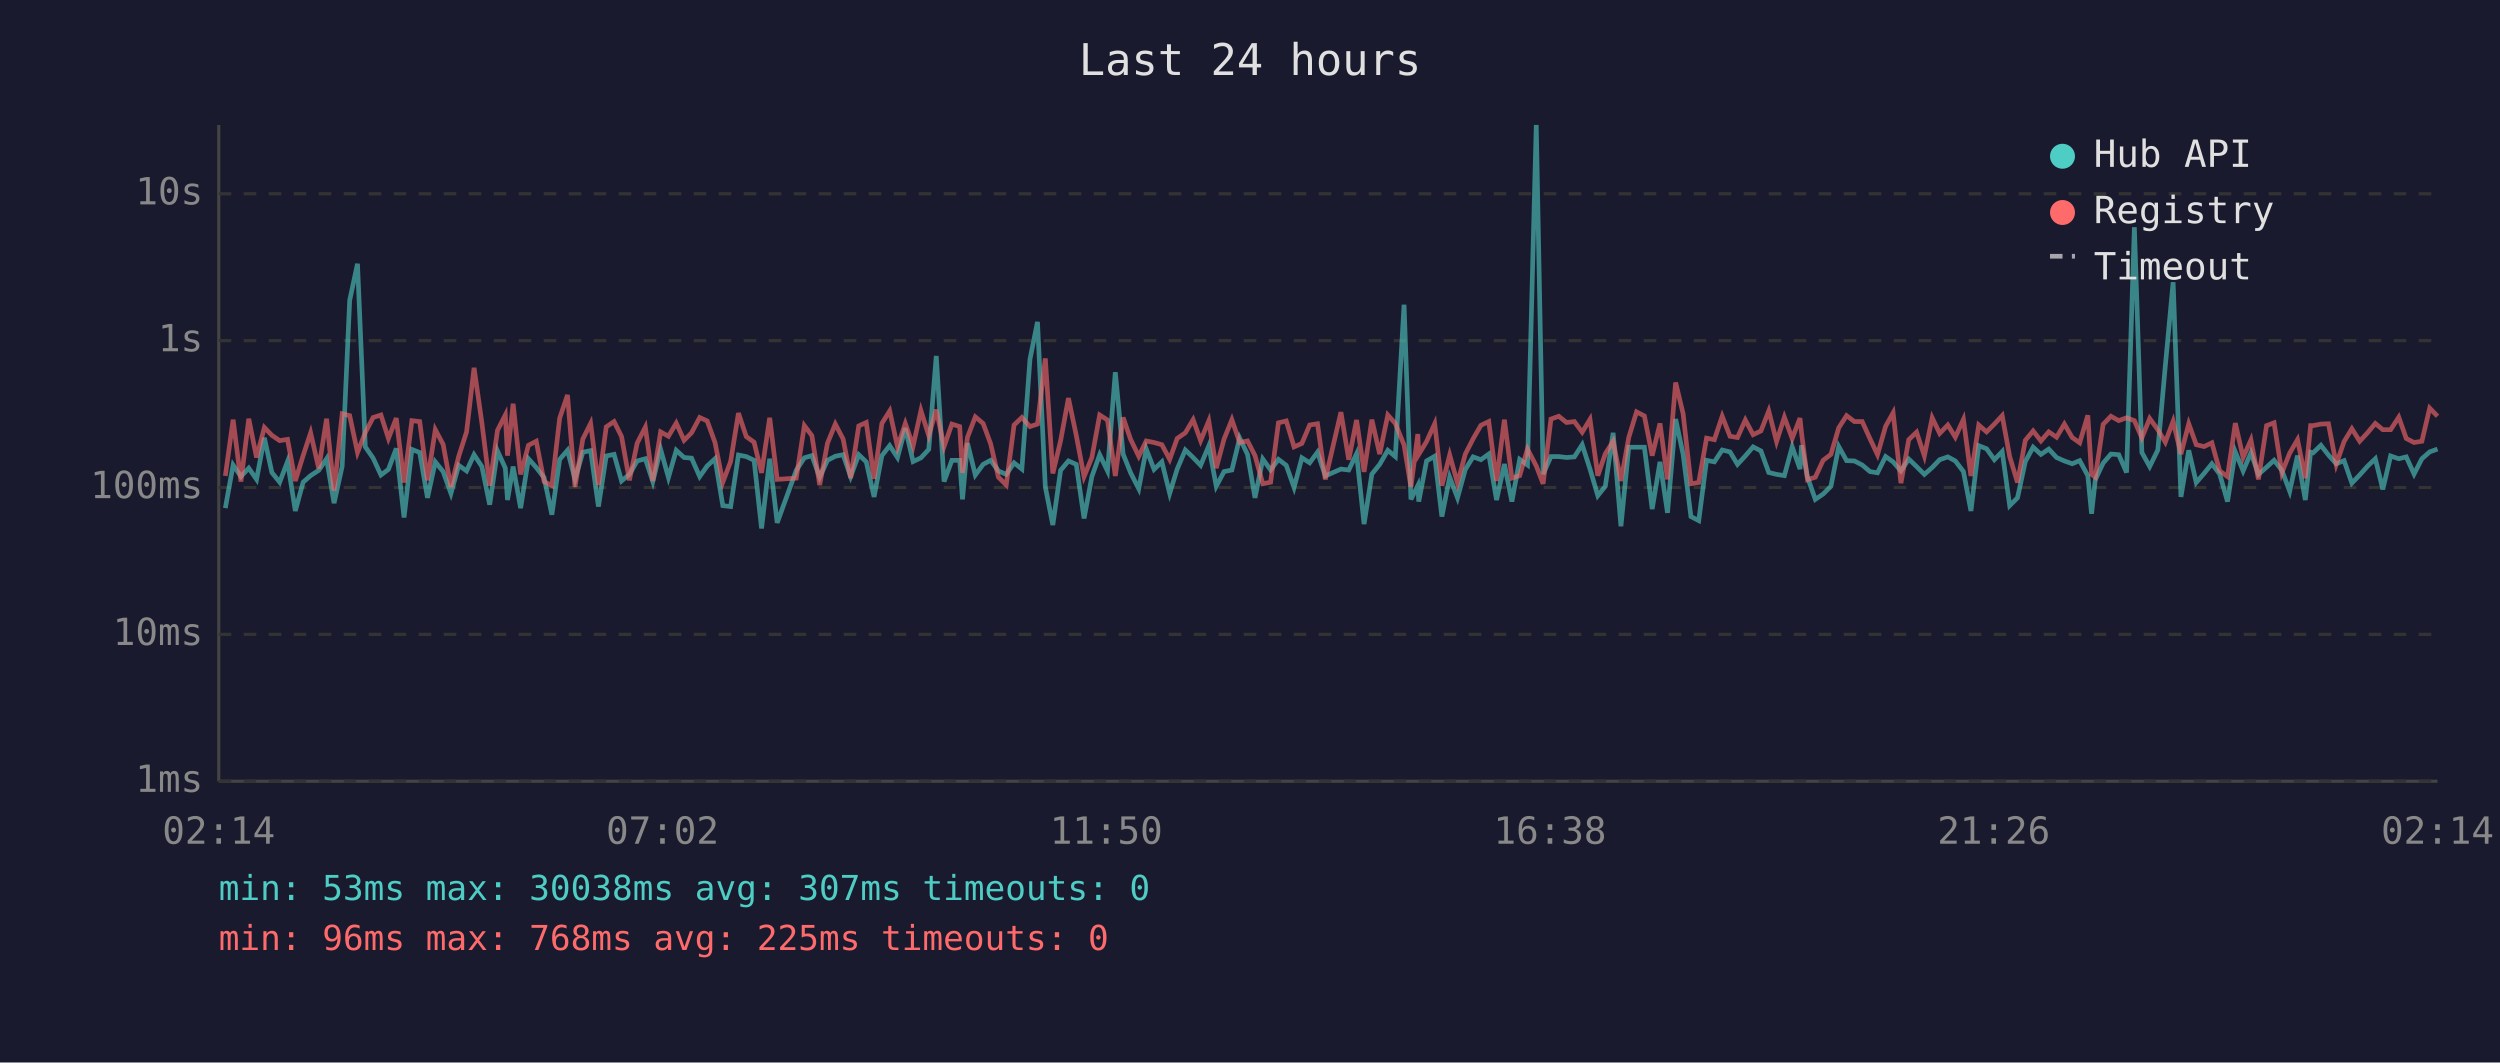
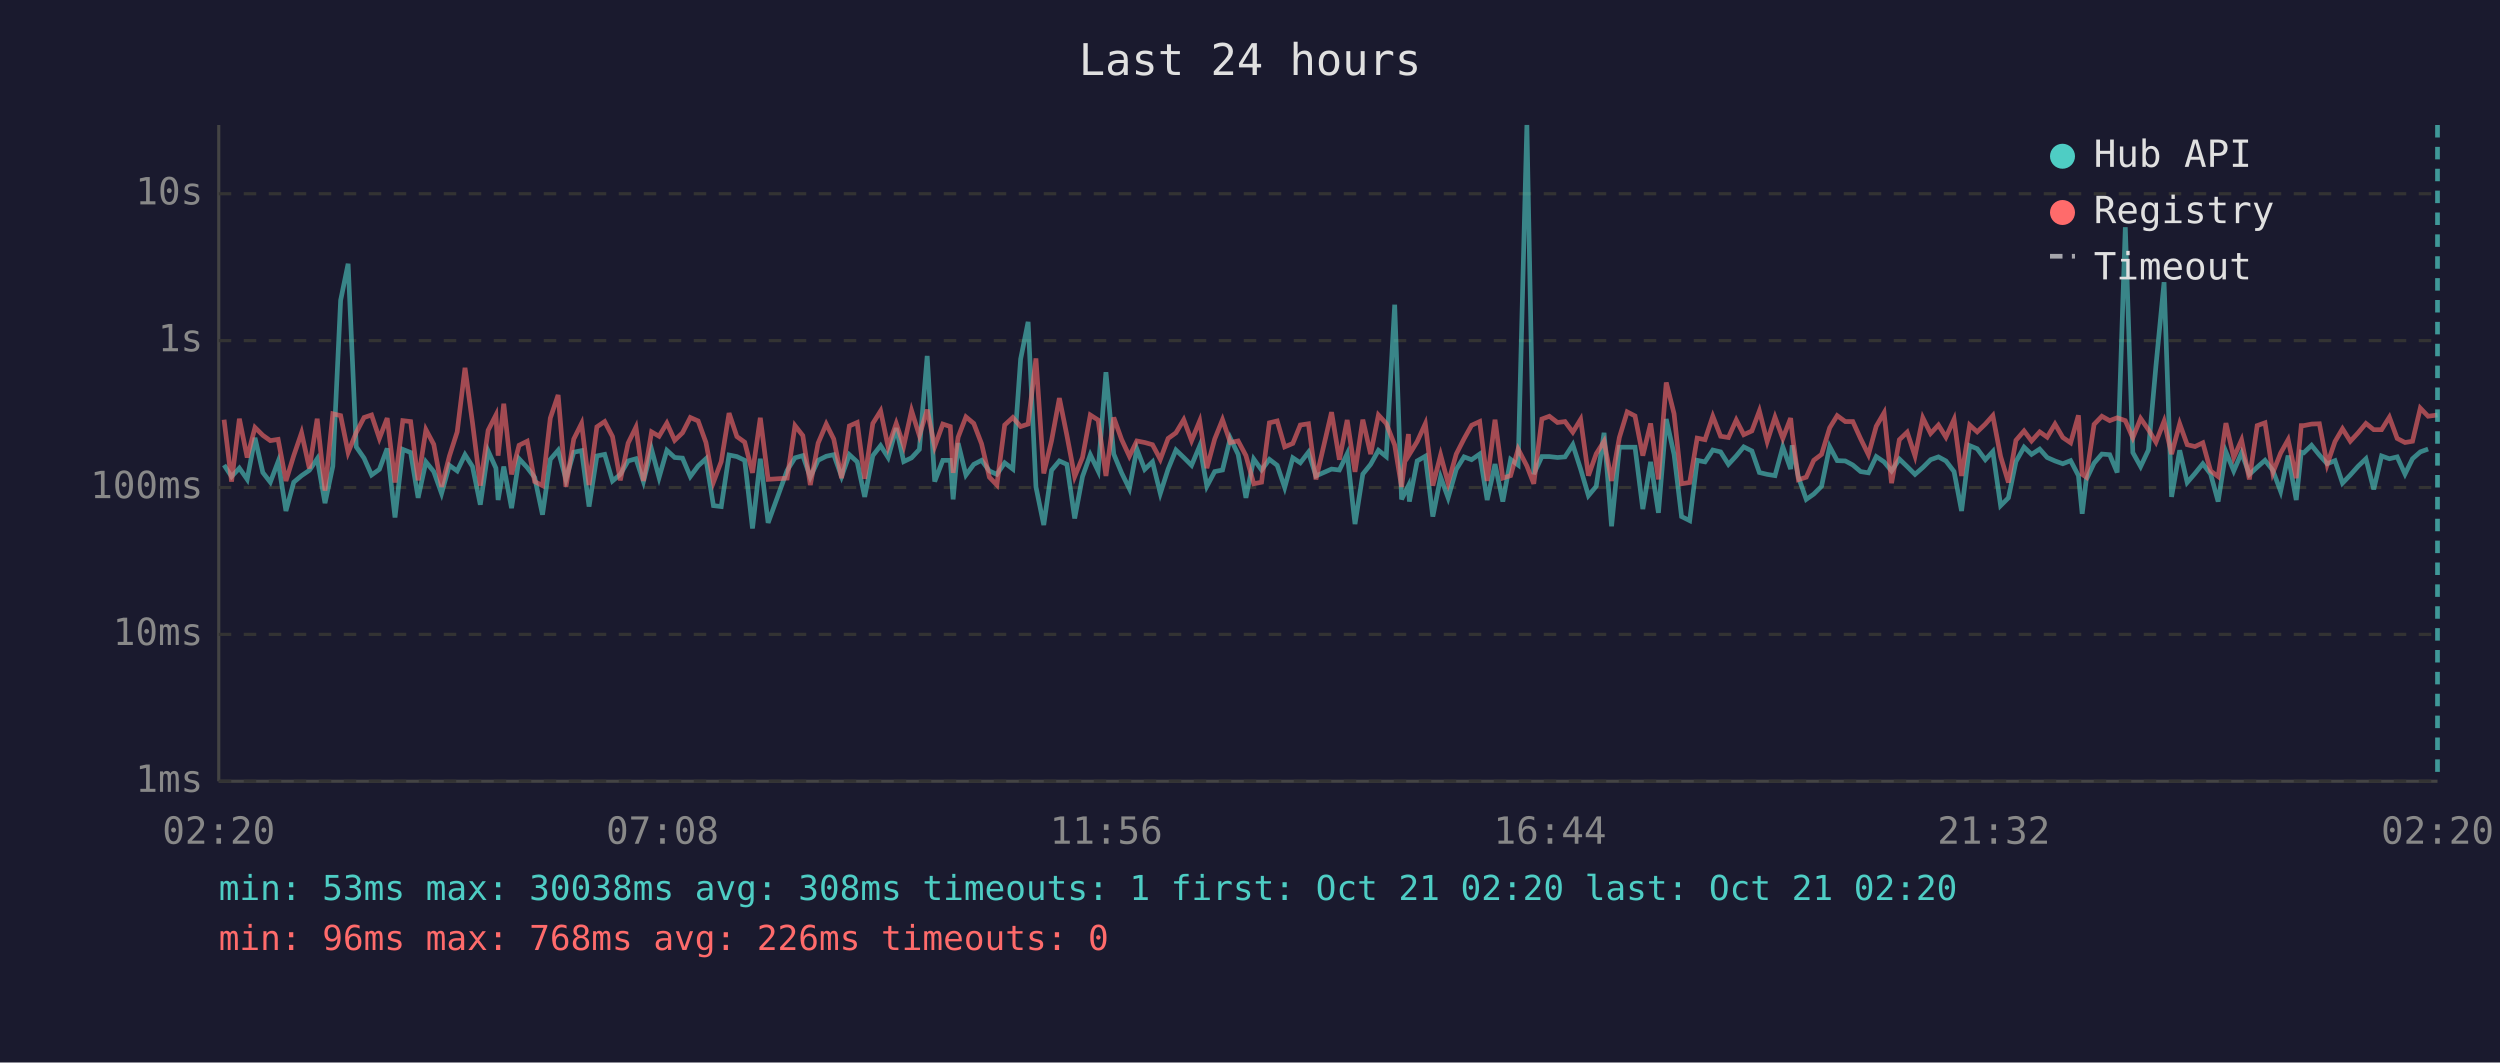
<svg xmlns="http://www.w3.org/2000/svg" viewBox="0 0 800 340" font-family="monospace" font-size="12">
  <rect width="800" height="340" fill="#1a1a2e" />
  <text x="400" y="24" fill="#e0e0e0" font-size="14" text-anchor="middle">Last 24 hours</text>
  <line x1="70" y1="40" x2="70" y2="250" stroke="#444" stroke-width="1" />
  <line x1="70" y1="250" x2="780" y2="250" stroke="#444" stroke-width="1" />
  <line x1="70" y1="250" x2="780" y2="250" stroke="#333" stroke-width="1" stroke-dasharray="4" />
  <text x="65" y="250" fill="#888" text-anchor="end" dominant-baseline="middle">1ms</text>
  <line x1="70" y1="203" x2="780" y2="203" stroke="#333" stroke-width="1" stroke-dasharray="4" />
  <text x="65" y="203" fill="#888" text-anchor="end" dominant-baseline="middle">10ms</text>
  <line x1="70" y1="156" x2="780" y2="156" stroke="#333" stroke-width="1" stroke-dasharray="4" />
  <text x="65" y="156" fill="#888" text-anchor="end" dominant-baseline="middle">100ms</text>
  <line x1="70" y1="109" x2="780" y2="109" stroke="#333" stroke-width="1" stroke-dasharray="4" />
  <text x="65" y="109" fill="#888" text-anchor="end" dominant-baseline="middle">1s</text>
  <line x1="70" y1="62" x2="780" y2="62" stroke="#333" stroke-width="1" stroke-dasharray="4" />
  <text x="65" y="62" fill="#888" text-anchor="end" dominant-baseline="middle">10s</text>
-   <text x="70" y="270" fill="#888" text-anchor="middle">02:14</text>
-   <text x="212" y="270" fill="#888" text-anchor="middle">07:02</text>
-   <text x="354" y="270" fill="#888" text-anchor="middle">11:50</text>
-   <text x="496" y="270" fill="#888" text-anchor="middle">16:38</text>
-   <text x="638" y="270" fill="#888" text-anchor="middle">21:26</text>
-   <text x="780" y="270" fill="#888" text-anchor="middle">02:14</text>
-   <polyline points="72.1,162.6 74.6,148.8 77.1,152.5 79.6,149.8 82.1,153.4 84.6,140.1 87.0,151.2 89.5,154.3 92.0,147.7 94.5,163.5 97.0,154.3 99.4,152.2 102.0,150.5 104.5,146.8 106.9,161.0 109.5,149.2 111.9,96.1 114.4,84.4 116.9,143.0 119.4,146.6 121.9,152.0 124.3,150.2 126.8,143.5 129.3,165.6 131.8,143.8 134.3,144.8 136.8,159.3 139.3,147.8 141.8,150.9 144.3,157.9 146.8,148.9 149.3,150.7 151.7,145.5 154.2,149.3 156.7,161.5 159.2,144.3 161.7,149.8 162.4,160.0 164.2,149.3 166.6,162.6 169.1,146.8 171.6,149.6 174.1,152.8 176.6,164.7 179.1,147.0 181.6,144.1 184.0,153.4 186.5,144.7 189.0,144.2 191.5,162.1 194.0,145.9 196.5,145.4 198.9,153.9 201.4,151.8 203.9,147.5 206.5,146.8 208.9,154.1 211.4,143.8 213.9,152.8 216.4,144.1 218.9,146.4 221.3,146.6 223.9,152.5 226.3,149.1 228.8,146.8 231.3,161.8 233.8,162.1 236.3,145.6 238.8,146.1 241.3,147.3 243.7,169.1 246.3,146.8 248.7,167.3 254.8,150.5 257.4,146.5 259.8,145.8 262.3,152.7 264.8,147.3 267.3,146.0 269.8,145.5 272.2,152.5 274.8,145.5 277.2,147.8 279.7,159.0 282.2,145.8 284.7,142.6 287.2,146.4 289.7,137.0 292.2,147.7 294.7,146.5 297.2,143.8 299.6,113.9 302.1,154.1 304.6,147.3 307.1,147.3 308.0,159.8 309.6,141.8 312.1,152.0 314.6,148.6 317.0,147.3 319.5,150.7 322.0,151.8 324.5,148.1 327.0,150.1 329.6,114.9 332.0,103.0 334.5,155.8 336.9,168.0 339.4,150.5 341.9,147.5 344.4,148.6 346.9,165.9 349.4,152.5 351.9,145.5 354.4,150.7 356.9,119.1 359.4,145.3 361.8,151.3 364.4,156.4 366.8,143.7 369.3,150.2 371.8,147.8 374.3,157.9 376.7,150.1 379.3,144.0 381.8,146.4 384.2,148.9 386.8,142.7 389.2,155.6 391.7,150.9 394.2,150.4 396.7,140.2 399.2,145.4 401.6,159.3 404.1,146.9 406.6,150.4 409.1,147.0 411.6,148.9 414.1,156.0 416.6,146.5 419.1,148.1 421.6,144.7 424.1,152.3 429.1,150.1 431.6,150.4 434.1,145.2 436.5,167.7 439.0,151.7 441.5,148.6 444.1,144.1 446.5,146.1 449.3,97.5 451.5,159.8 453.7,155.4 454.0,160.5 456.5,147.5 459.1,146.0 461.4,165.3 463.9,152.7 466.4,159.3 468.9,150.2 471.4,146.2 473.9,147.1 476.4,145.3 478.9,160.0 481.4,148.5 483.8,160.5 486.3,147.0 488.8,148.8 491.6,40.0 493.8,151.7 496.3,146.1 498.8,146.1 501.3,146.4 503.8,146.2 506.3,142.3 508.8,150.1 511.3,158.6 513.7,155.6 516.2,138.5 518.7,168.4 521.2,143.1 523.7,143.1 526.2,143.1 528.7,162.9 531.2,147.8 533.6,164.1 536.2,134.1 538.6,145.4 541.1,165.3 543.6,166.6 546.1,147.3 548.6,147.8 551.1,144.0 553.6,144.6 556.0,148.6 558.5,145.9 561.0,143.0 563.5,144.3 566.0,151.2 568.5,151.8 571.0,152.2 573.5,143.0 576.0,150.1 576.5,142.5 578.4,152.7 580.9,159.8 583.4,158.1 585.9,155.6 588.4,142.9 590.9,147.4 593.4,147.5 595.9,148.8 598.4,150.9 600.8,151.3 603.4,146.1 605.8,147.8 608.3,150.7 610.8,146.9 613.3,149.3 615.8,151.8 618.3,149.6 620.7,147.1 623.3,146.2 625.7,147.5 628.3,150.9 630.7,163.5 633.2,142.6 635.7,143.6 638.2,147.1 640.7,144.5 643.1,161.8 645.6,159.3 648.1,147.7 650.6,143.1 653.1,145.4 655.6,143.7 658.1,146.4 660.6,147.5 663.1,148.4 665.5,147.4 668.1,152.2 669.3,164.4 670.5,153.5 673.0,148.2 675.5,145.3 678.0,145.5 680.5,151.2 683.0,72.7 685.4,144.8 687.9,149.3 690.5,144.0 692.9,117.1 695.4,90.3 697.9,159.0 700.4,144.1 702.8,154.4 705.3,151.5 707.8,148.4 710.3,151.7 712.8,160.5 715.3,144.6 717.8,150.7 720.3,144.9 722.7,151.8 725.3,149.5 727.7,147.3 730.2,150.5 732.7,157.2 735.2,145.8 737.7,160.0 739.4,144.7 740.2,144.9 742.7,142.5 745.1,145.6 747.6,148.4 750.1,147.4 752.6,154.6 755.1,152.0 757.6,149.2 760.1,146.8 762.5,156.6 765.0,145.9 767.6,146.8 770.0,146.2 772.5,151.7 775.0,146.8 777.5,144.6 780.0,143.7" fill="none" stroke="#4ecdc4" stroke-width="1.5" opacity="0.6" />
-   <polyline points="72.1,152.3 74.6,134.3 77.1,154.1 79.6,134.0 82.1,146.4 84.6,136.8 87.0,139.3 89.5,141.0 92.0,140.6 94.5,153.9 97.0,145.8 99.4,138.5 102.0,149.9 104.5,134.0 106.9,157.0 109.5,132.4 111.9,133.0 114.4,144.8 116.9,138.4 119.4,133.6 121.9,132.8 124.3,140.3 126.8,133.8 129.3,154.4 131.8,134.6 134.3,134.9 136.8,153.7 139.3,137.5 141.8,142.2 144.3,155.8 146.8,146.0 149.3,138.2 151.7,117.7 154.2,135.3 156.7,155.4 159.2,137.7 161.7,132.8 162.4,145.8 164.2,129.2 166.6,151.8 169.1,142.5 171.6,141.2 174.1,154.1 176.6,155.4 179.1,133.8 181.6,126.4 184.0,155.8 186.5,140.5 189.0,135.5 191.5,155.2 194.0,136.6 196.5,134.9 198.9,139.7 201.4,153.7 203.9,141.8 206.5,136.7 208.9,153.9 211.4,138.2 213.9,139.6 216.4,135.4 218.9,140.9 221.3,138.5 223.9,133.6 226.3,134.7 228.8,141.6 231.3,154.3 233.8,147.7 236.3,132.2 238.8,139.7 241.3,141.5 243.7,151.3 246.3,133.7 248.7,153.4 254.8,153.0 257.4,136.2 259.8,139.4 262.3,155.2 264.8,141.8 267.3,135.7 269.8,140.5 272.2,153.0 274.8,136.3 277.2,135.2 279.7,153.2 282.2,135.5 284.7,131.5 287.2,143.0 289.7,135.5 292.2,142.7 294.7,131.4 297.2,139.4 299.6,131.1 302.1,142.9 304.6,135.7 307.1,136.5 308.0,151.3 309.6,139.9 312.1,133.4 314.6,135.5 317.0,142.0 319.5,152.7 322.0,155.2 324.5,136.0 327.0,133.6 329.6,136.5 332.0,135.7 334.5,114.7 336.9,151.5 339.4,141.0 341.9,127.4 344.4,139.3 346.9,152.5 349.4,146.4 351.9,132.8 354.4,134.4 356.9,152.3 359.4,133.6 361.8,140.6 364.4,146.0 366.8,141.1 369.3,141.6 371.8,142.3 374.3,147.0 376.7,140.3 379.3,138.5 381.8,134.3 384.2,141.0 386.8,134.7 389.2,149.8 391.7,140.5 394.2,134.3 396.7,141.6 399.2,141.1 401.6,145.8 404.1,154.8 406.6,154.3 409.1,135.3 411.6,134.7 414.1,143.0 416.6,141.9 419.1,136.0 421.6,135.6 424.1,153.4 429.1,131.9 431.6,147.1 434.1,134.4 436.5,151.0 439.0,134.3 441.5,145.3 444.1,132.8 446.5,135.5 449.3,142.4 451.5,155.8 453.7,138.9 454.0,145.4 456.5,141.3 459.1,135.6 461.4,155.4 463.9,145.6 466.4,154.6 468.9,145.3 471.4,140.4 473.9,136.1 476.4,134.9 478.9,153.9 481.4,134.3 483.8,153.0 486.3,152.2 488.8,143.7 491.6,149.1 493.8,154.8 496.3,134.1 498.8,133.2 501.3,135.2 503.8,134.9 506.3,138.3 508.8,134.2 511.3,152.2 513.7,145.2 516.2,141.2 518.7,153.9 521.2,140.0 523.7,131.8 526.2,133.1 528.7,145.8 531.2,135.5 533.6,153.4 536.2,122.4 538.6,132.4 541.1,154.8 543.6,154.4 546.1,140.2 548.6,140.7 551.1,133.2 553.6,139.6 556.0,140.0 558.5,134.4 561.0,139.1 563.5,137.9 566.0,131.5 568.5,141.3 571.0,133.5 573.5,140.3 576.0,133.8 576.5,138.6 578.4,153.5 580.9,152.7 583.4,147.3 585.9,145.4 588.4,136.9 590.9,133.0 593.4,134.9 595.9,134.9 598.4,140.4 600.8,145.5 603.4,136.4 605.8,132.1 608.3,154.6 610.8,140.7 613.3,138.3 615.8,145.9 618.3,133.7 620.7,138.7 623.3,136.0 625.7,139.9 628.3,134.2 630.7,152.3 633.2,136.0 635.7,138.2 638.2,135.7 640.7,133.0 643.1,146.1 645.6,154.4 648.1,140.9 650.6,137.9 653.1,141.1 655.6,138.2 658.1,139.9 660.6,135.7 663.1,140.0 665.5,141.7 668.1,132.9 669.3,151.8 670.5,152.7 673.0,135.8 675.5,133.2 678.0,134.6 680.5,133.7 683.0,134.6 685.4,140.1 687.9,133.9 690.5,137.5 692.9,141.5 695.4,134.8 697.9,145.3 700.4,135.6 702.8,142.3 705.3,142.9 707.8,141.7 710.3,150.7 712.8,152.5 715.3,135.4 717.8,146.4 720.3,140.8 722.7,153.4 725.3,136.2 727.7,135.3 730.2,151.3 732.7,145.0 735.2,140.7 737.7,153.0 739.4,136.2 740.2,136.2 742.7,135.7 745.1,135.6 747.6,148.6 750.1,141.3 752.6,137.2 755.1,141.2 757.6,138.5 760.1,135.5 762.5,137.5 765.0,137.5 767.6,133.5 770.0,140.3 772.5,141.6 775.0,141.2 777.5,130.6 780.0,133.2" fill="none" stroke="#ff6b6b" stroke-width="1.5" opacity="0.6" />
+   <text x="70" y="270" fill="#888" text-anchor="middle">02:20</text>
+   <text x="212" y="270" fill="#888" text-anchor="middle">07:08</text>
+   <text x="354" y="270" fill="#888" text-anchor="middle">11:56</text>
+   <text x="496" y="270" fill="#888" text-anchor="middle">16:44</text>
+   <text x="638" y="270" fill="#888" text-anchor="middle">21:32</text>
+   <text x="780" y="270" fill="#888" text-anchor="middle">02:20</text>
+   <polyline points="71.7,148.8 74.1,152.5 76.6,149.8 79.1,153.4 81.6,140.1 84.1,151.2 86.5,154.3 89.0,147.7 91.5,163.5 94.0,154.3 96.5,152.2 99.0,150.5 101.5,146.8 104.0,161.0 106.5,149.2 109.0,96.1 111.4,84.4 114.0,143.0 116.5,146.6 118.9,152.0 121.4,150.2 123.9,143.5 126.4,165.6 128.9,143.8 131.4,144.8 133.8,159.3 136.3,147.8 138.8,150.9 141.3,157.9 143.8,148.9 146.3,150.7 148.8,145.5 151.2,149.3 153.7,161.5 156.2,144.3 158.7,149.8 159.4,160.0 161.2,149.3 163.7,162.6 166.1,146.8 168.7,149.6 171.1,152.8 173.6,164.7 176.1,147.0 178.6,144.1 181.1,153.4 183.6,144.7 186.1,144.2 188.5,162.1 191.0,145.9 193.5,145.4 196.0,153.9 198.5,151.8 201.0,147.5 203.5,146.8 205.9,154.1 208.5,143.8 210.9,152.8 213.4,144.1 215.9,146.4 218.4,146.6 220.9,152.5 223.4,149.1 225.9,146.8 228.3,161.8 230.8,162.1 233.3,145.6 235.8,146.1 238.3,147.3 240.8,169.1 243.3,146.8 245.8,167.3 251.9,150.5 254.4,146.5 256.9,145.8 259.3,152.7 261.8,147.3 264.4,146.0 266.8,145.5 269.3,152.5 271.8,145.5 274.3,147.8 276.7,159.0 279.3,145.8 281.8,142.6 284.2,146.4 286.8,137.0 289.2,147.7 291.7,146.5 294.2,143.8 296.7,113.9 299.1,154.1 301.7,147.3 304.1,147.3 305.0,159.8 306.6,141.8 309.1,152.0 311.6,148.6 314.1,147.3 316.6,150.7 319.0,151.8 321.5,148.1 324.1,150.1 326.6,114.9 329.0,103.0 331.5,155.8 334.0,168.0 336.5,150.5 339.0,147.5 341.4,148.6 343.9,165.9 346.4,152.5 348.9,145.5 351.4,150.7 353.9,119.1 356.4,145.3 358.9,151.3 361.4,156.4 363.8,143.7 366.3,150.2 368.8,147.8 371.3,157.9 373.8,150.1 376.3,144.0 378.8,146.4 381.3,148.9 383.9,142.7 386.2,155.6 388.7,150.9 391.2,150.4 393.7,140.2 396.2,145.4 398.7,159.3 401.2,146.9 403.7,150.4 406.2,147.0 408.7,148.9 411.1,156.0 413.7,146.5 416.1,148.1 418.7,144.7 421.1,152.3 426.1,150.1 428.6,150.4 431.1,145.2 433.6,167.7 436.1,151.7 438.6,148.6 441.1,144.1 443.6,146.1 446.3,97.5 448.5,159.8 450.7,155.4 451.0,160.5 453.5,147.5 456.1,146.0 458.5,165.3 461.0,152.7 463.4,159.3 466.0,150.2 468.5,146.2 470.9,147.1 473.5,145.3 475.9,160.0 478.4,148.5 480.9,160.5 483.4,147.0 485.8,148.8 488.6,40.0 490.8,151.7 493.4,146.1 495.8,146.1 498.4,146.4 500.8,146.2 503.3,142.3 505.8,150.1 508.3,158.6 510.8,155.6 513.3,138.5 515.7,168.4 518.2,143.1 520.7,143.1 523.2,143.1 525.7,162.9 528.2,147.8 530.7,164.1 533.2,134.1 535.7,145.4 538.1,165.3 540.7,166.6 543.1,147.3 545.6,147.8 548.1,144.0 550.6,144.6 553.1,148.6 555.6,145.9 558.0,143.0 560.6,144.3 563.0,151.2 565.5,151.8 568.0,152.2 570.5,143.0 573.0,150.1 573.5,142.5 575.5,152.7 578.0,159.8 580.4,158.1 582.9,155.6 585.5,142.9 587.9,147.4 590.5,147.5 592.9,148.8 595.4,150.9 597.9,151.3 600.4,146.1 602.9,147.8 605.3,150.7 607.8,146.9 610.3,149.3 612.8,151.8 615.3,149.6 617.8,147.1 620.3,146.2 622.7,147.5 625.3,150.9 627.7,163.5 630.3,142.6 632.7,143.6 635.3,147.1 637.7,144.5 640.2,161.8 642.7,159.3 645.1,147.7 647.7,143.1 650.1,145.4 652.7,143.7 655.1,146.4 657.6,147.5 660.1,148.4 662.6,147.4 665.1,152.2 666.3,164.4 667.6,153.5 670.1,148.2 672.6,145.3 675.1,145.5 677.5,151.2 680.1,72.7 682.5,144.8 685.0,149.3 687.5,144.0 689.9,117.1 692.5,90.3 694.9,159.0 697.5,144.1 699.9,154.4 702.4,151.5 704.9,148.4 707.4,151.7 709.8,160.5 712.3,144.6 714.8,150.7 717.3,144.9 719.8,151.8 722.3,149.5 724.8,147.3 727.3,150.5 729.8,157.2 732.2,145.8 734.8,160.0 736.4,144.7 737.2,144.9 739.7,142.5 742.2,145.6 744.7,148.4 747.2,147.4 749.6,154.6 752.1,152.0 754.6,149.2 757.1,146.8 759.6,156.6 762.1,145.9 764.6,146.8 767.1,146.2 769.6,151.7 772.0,146.8 774.5,144.6 777.0,143.7" fill="none" stroke="#4ecdc4" stroke-width="1.5" opacity="0.6" />
+   <polyline points="71.7,134.3 74.1,154.1 76.6,134.0 79.1,146.4 81.6,136.8 84.1,139.3 86.5,141.0 89.0,140.6 91.5,153.9 94.0,145.8 96.5,138.5 99.0,149.9 101.5,134.0 104.0,157.0 106.5,132.4 109.0,133.0 111.4,144.8 114.0,138.4 116.5,133.6 118.9,132.8 121.4,140.3 123.9,133.8 126.4,154.4 128.9,134.6 131.4,134.9 133.8,153.7 136.3,137.5 138.8,142.2 141.3,155.8 143.8,146.0 146.3,138.2 148.8,117.7 151.2,135.3 153.7,155.4 156.2,137.7 158.7,132.8 159.4,145.8 161.2,129.2 163.7,151.8 166.1,142.5 168.7,141.2 171.1,154.1 173.6,155.4 176.1,133.8 178.6,126.4 181.1,155.8 183.6,140.5 186.1,135.5 188.5,155.2 191.0,136.6 193.5,134.9 196.0,139.7 198.5,153.7 201.0,141.8 203.5,136.7 205.9,153.9 208.5,138.2 210.9,139.6 213.4,135.4 215.9,140.9 218.4,138.5 220.9,133.6 223.4,134.7 225.9,141.6 228.3,154.3 230.8,147.7 233.3,132.2 235.8,139.7 238.3,141.5 240.8,151.3 243.3,133.7 245.8,153.4 251.9,153.0 254.4,136.2 256.9,139.4 259.3,155.2 261.8,141.8 264.4,135.7 266.8,140.5 269.3,153.0 271.8,136.3 274.3,135.2 276.7,153.2 279.3,135.5 281.8,131.5 284.2,143.0 286.8,135.5 289.2,142.7 291.7,131.4 294.2,139.4 296.7,131.1 299.1,142.9 301.7,135.7 304.1,136.5 305.0,151.3 306.6,139.9 309.1,133.4 311.6,135.5 314.1,142.0 316.6,152.7 319.0,155.2 321.5,136.0 324.1,133.6 326.6,136.5 329.0,135.7 331.5,114.7 334.0,151.5 336.5,141.0 339.0,127.4 341.4,139.3 343.9,152.5 346.4,146.4 348.9,132.8 351.4,134.4 353.9,152.3 356.4,133.6 358.9,140.6 361.4,146.0 363.8,141.1 366.3,141.6 368.8,142.3 371.3,147.0 373.8,140.3 376.3,138.5 378.8,134.3 381.3,141.0 383.9,134.7 386.2,149.8 388.7,140.5 391.2,134.3 393.7,141.6 396.2,141.1 398.7,145.8 401.2,154.8 403.7,154.3 406.2,135.3 408.7,134.7 411.1,143.0 413.7,141.9 416.1,136.0 418.7,135.6 421.1,153.4 426.1,131.9 428.6,147.1 431.1,134.4 433.6,151.0 436.1,134.3 438.6,145.3 441.1,132.8 443.6,135.5 446.3,142.4 448.5,155.8 450.7,138.9 451.0,145.4 453.5,141.3 456.1,135.6 458.5,155.4 461.0,145.6 463.4,154.6 466.0,145.3 468.5,140.4 470.9,136.1 473.5,134.9 475.9,153.9 478.4,134.3 480.9,153.0 483.4,152.2 485.8,143.7 488.6,149.1 490.8,154.8 493.4,134.1 495.8,133.2 498.4,135.2 500.8,134.9 503.3,138.3 505.8,134.2 508.3,152.2 510.8,145.2 513.3,141.2 515.7,153.9 518.2,140.0 520.7,131.8 523.2,133.1 525.7,145.8 528.2,135.5 530.7,153.4 533.2,122.4 535.7,132.4 538.1,154.8 540.7,154.4 543.1,140.2 545.6,140.7 548.1,133.2 550.6,139.6 553.1,140.0 555.6,134.4 558.0,139.1 560.6,137.9 563.0,131.5 565.5,141.3 568.0,133.5 570.5,140.3 573.0,133.8 573.5,138.6 575.5,153.5 578.0,152.7 580.4,147.3 582.9,145.4 585.5,136.9 587.9,133.0 590.5,134.9 592.9,134.9 595.4,140.4 597.9,145.5 600.4,136.4 602.9,132.1 605.3,154.6 607.8,140.7 610.3,138.3 612.8,145.9 615.3,133.7 617.8,138.7 620.3,136.0 622.7,139.9 625.3,134.2 627.7,152.3 630.3,136.0 632.7,138.2 635.3,135.7 637.7,133.0 640.2,146.1 642.7,154.4 645.1,140.9 647.7,137.9 650.1,141.1 652.7,138.2 655.1,139.9 657.6,135.7 660.1,140.0 662.6,141.7 665.1,132.9 666.3,151.8 667.6,152.7 670.1,135.8 672.6,133.2 675.1,134.6 677.5,133.7 680.1,134.6 682.5,140.1 685.0,133.9 687.5,137.5 689.9,141.5 692.5,134.8 694.9,145.3 697.5,135.6 699.9,142.3 702.4,142.9 704.9,141.7 707.4,150.7 709.8,152.5 712.3,135.4 714.8,146.4 717.3,140.8 719.8,153.4 722.3,136.2 724.8,135.3 727.3,151.3 729.8,145.0 732.2,140.7 734.8,153.0 736.4,136.2 737.2,136.2 739.7,135.7 742.2,135.6 744.7,148.6 747.2,141.3 749.6,137.2 752.1,141.2 754.6,138.5 757.1,135.5 759.6,137.5 762.1,137.5 764.6,133.5 767.1,140.3 769.6,141.6 772.0,141.2 774.5,130.6 777.0,133.2 780.0,132.8" fill="none" stroke="#ff6b6b" stroke-width="1.5" opacity="0.6" />
+   <line x1="780.0" y1="40" x2="780.0" y2="250" stroke="#4ecdc4" stroke-width="1.5" stroke-dasharray="4,3" opacity="0.7" />
  <circle cx="660" cy="50" r="4" fill="#4ecdc4" />
  <text x="670" y="50" fill="#e0e0e0" dominant-baseline="middle">Hub API</text>
  <circle cx="660" cy="68" r="4" fill="#ff6b6b" />
  <text x="670" y="68" fill="#e0e0e0" dominant-baseline="middle">Registry</text>
  <line x1="656" y1="82" x2="664" y2="82" stroke="#e0e0e0" stroke-width="1.5" stroke-dasharray="4,3" opacity="0.7" />
  <text x="670" y="86" fill="#e0e0e0" dominant-baseline="middle">Timeout</text>
-   <text x="70" y="288" fill="#4ecdc4" font-size="11">min: 53ms  max: 30038ms  avg: 307ms  timeouts: 0</text>
-   <text x="70" y="304" fill="#ff6b6b" font-size="11">min: 96ms  max: 768ms  avg: 225ms  timeouts: 0</text>
+   <text x="70" y="288" fill="#4ecdc4" font-size="11">min: 53ms  max: 30038ms  avg: 308ms  timeouts: 1  first: Oct 21 02:20  last: Oct 21 02:20</text>
+   <text x="70" y="304" fill="#ff6b6b" font-size="11">min: 96ms  max: 768ms  avg: 226ms  timeouts: 0</text>
</svg>
